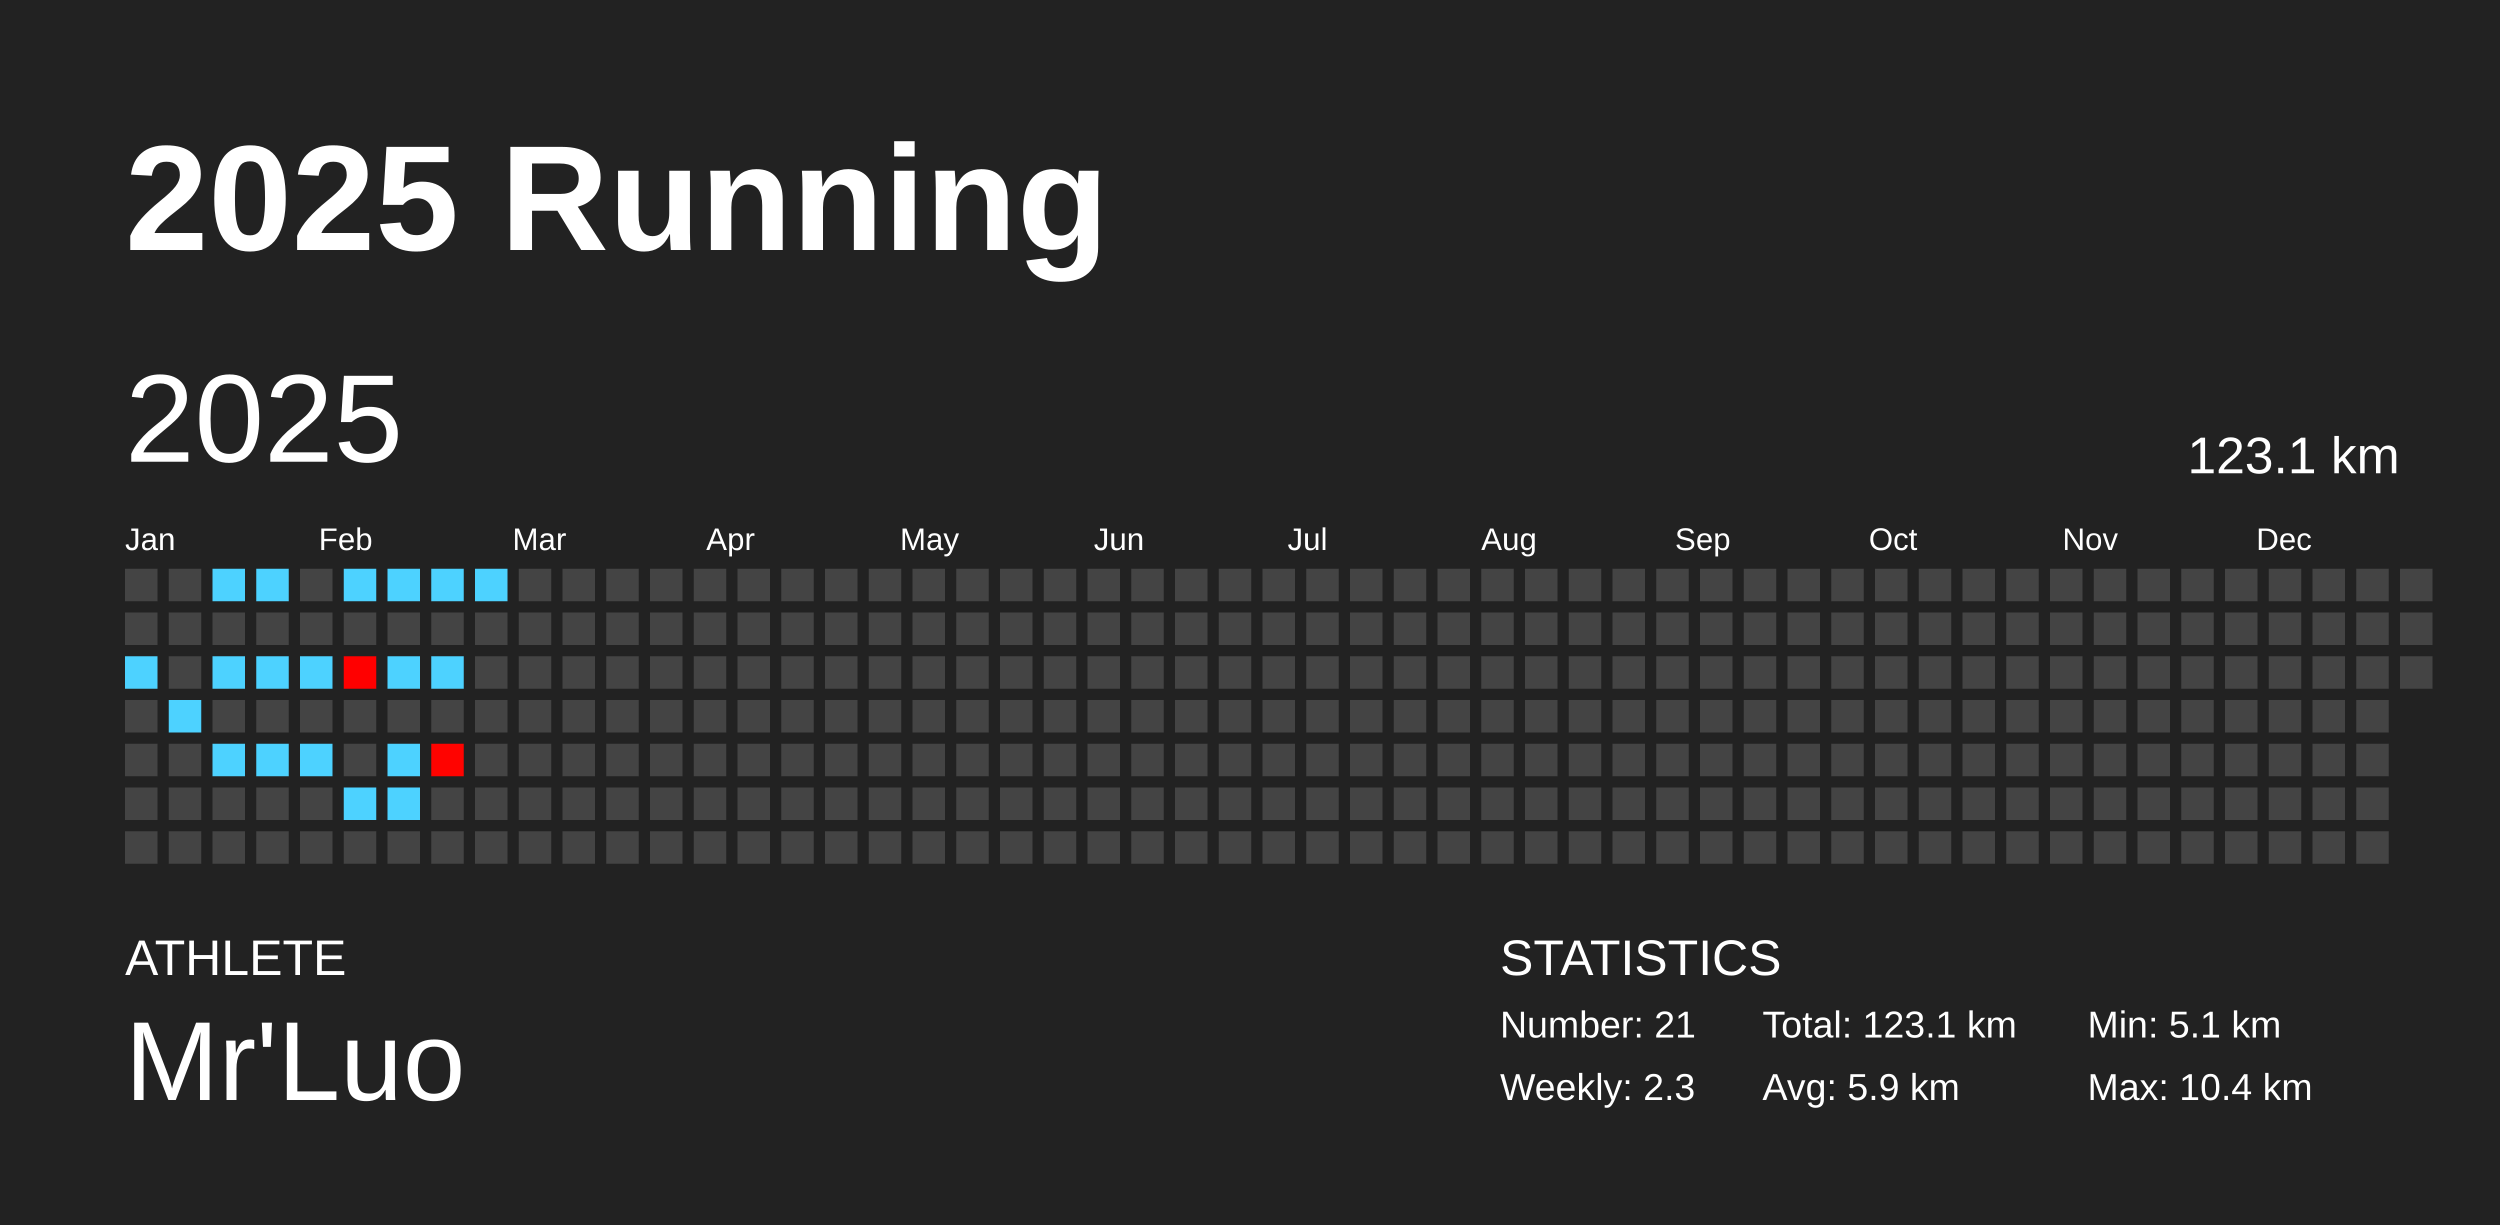
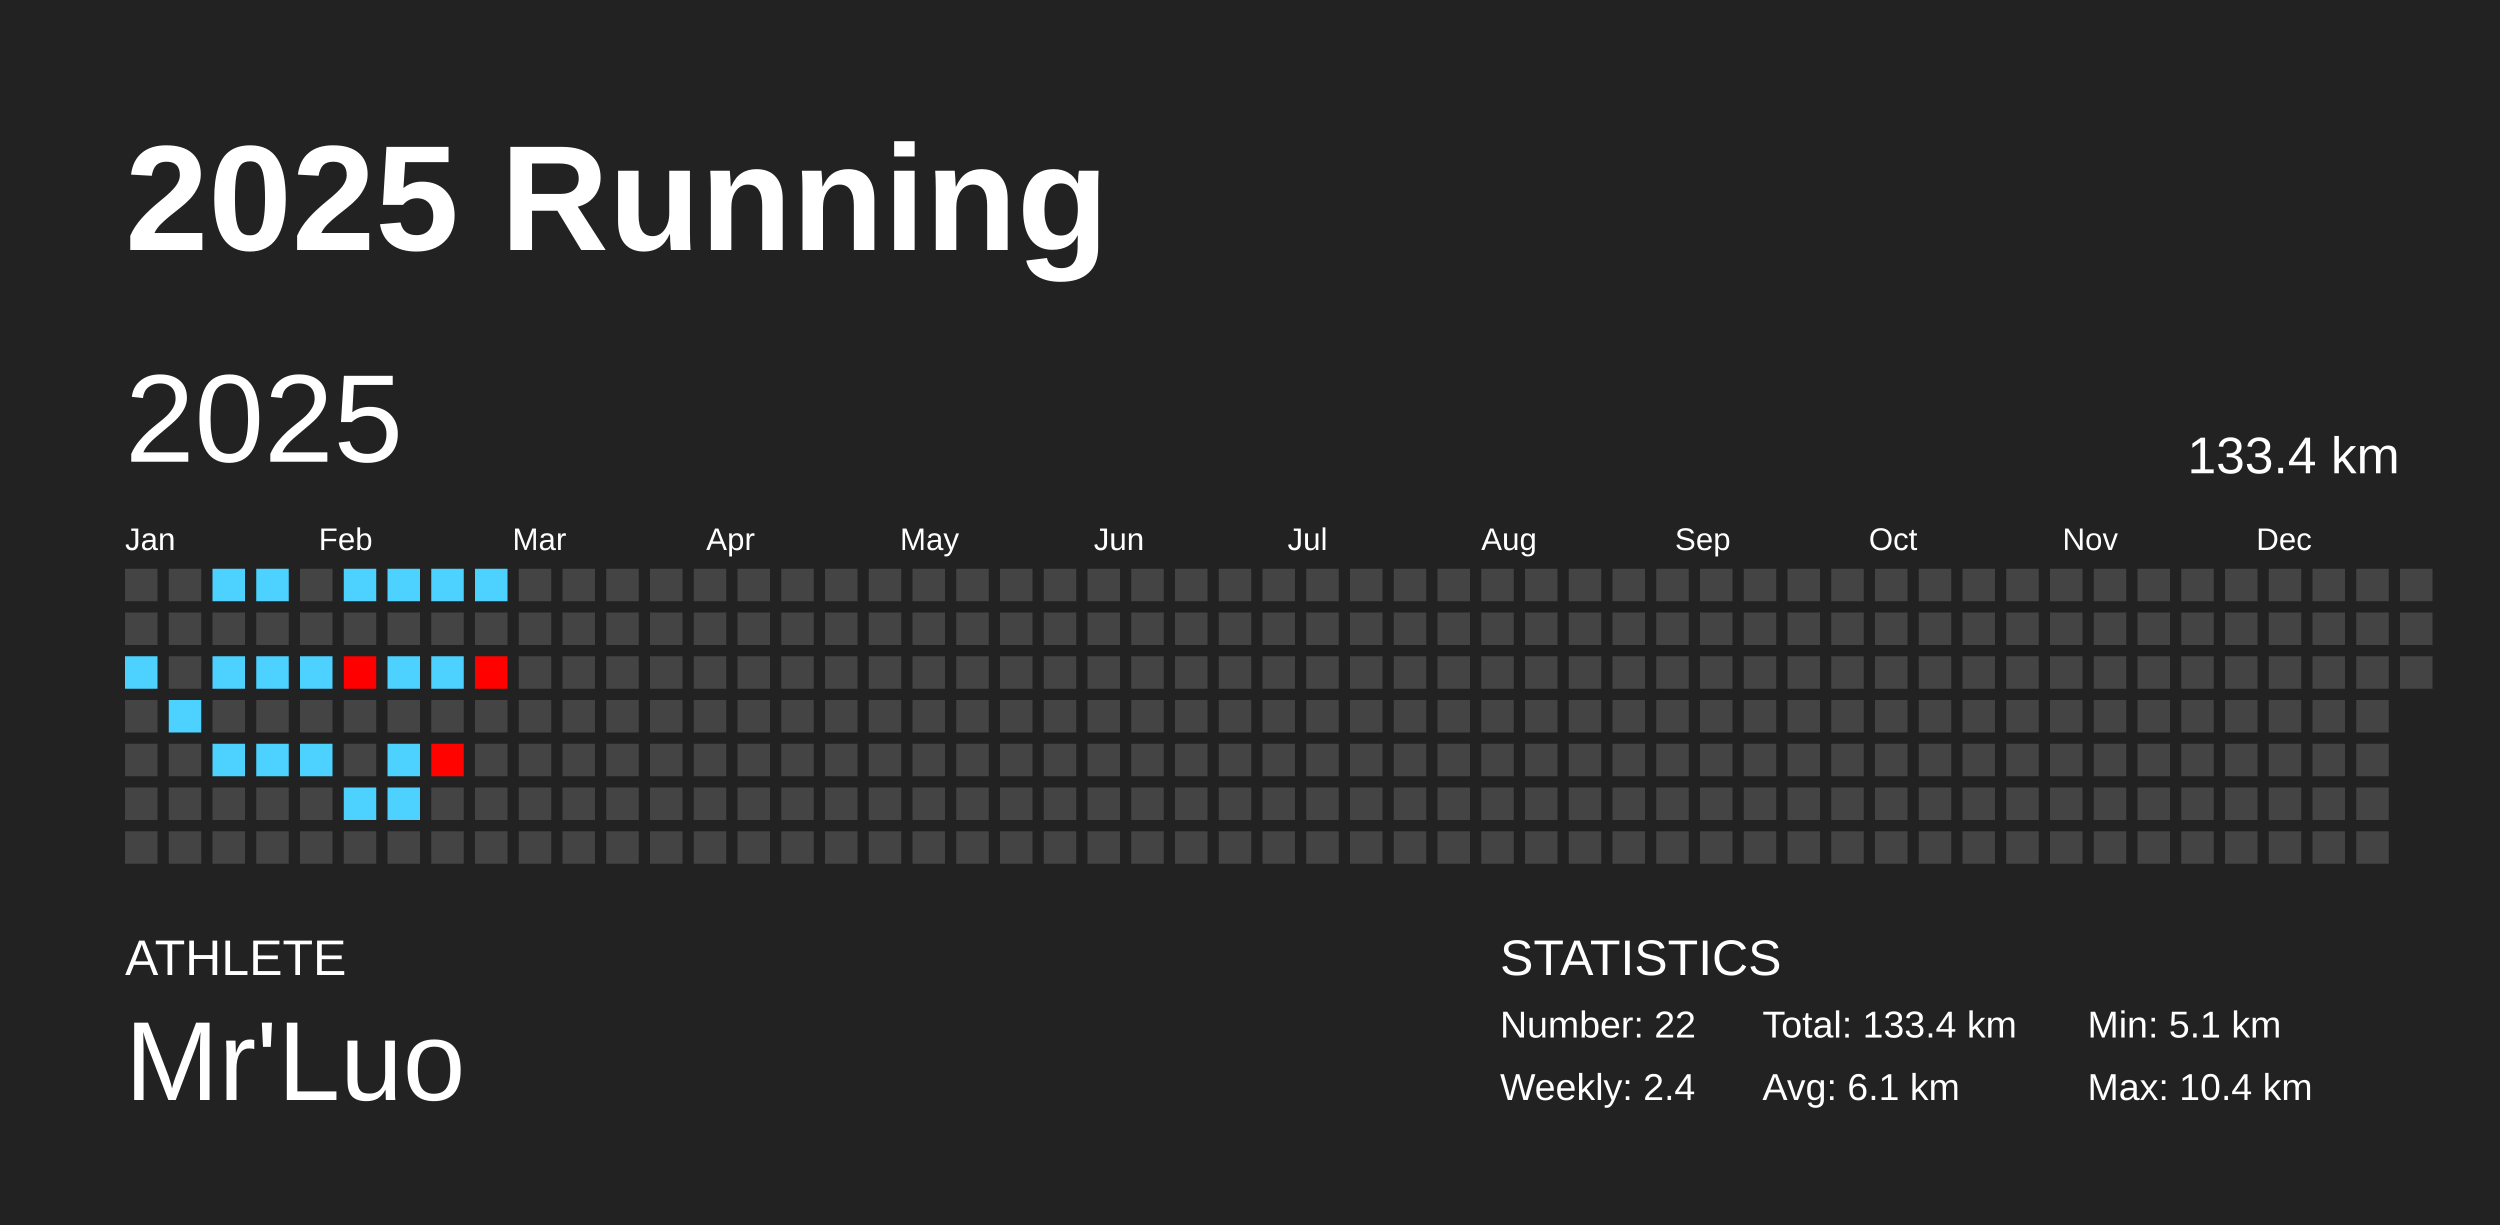
<svg xmlns="http://www.w3.org/2000/svg" baseProfile="full" height="98mm" version="1.1" viewBox="0,0,200,98" width="200mm">
  <defs />
  <rect fill="#222222" height="98" width="200" x="0" y="0" />
  <text fill="#FFFFFF" style="font-size:12px; font-family:Arial; font-weight:bold;" x="10" y="20">2025 Running</text>
  <text fill="#FFFFFF" style="font-size:4px; font-family:Arial" x="10" y="78">ATHLETE</text>
  <text fill="#FFFFFF" style="font-size:9px; font-family:Arial" x="10" y="88">Mr'Luo</text>
  <text fill="#FFFFFF" style="font-size:4px; font-family:Arial" x="120" y="78">STATISTICS</text>
-   <text fill="#FFFFFF" style="font-size:3px; font-family:Arial" x="120" y="83">Number: 21</text>
-   <text fill="#FFFFFF" style="font-size:3px; font-family:Arial" x="120" y="88">Weekly: 2.3</text>
-   <text fill="#FFFFFF" style="font-size:3px; font-family:Arial" x="141" y="83">Total: 123.1 km</text>
-   <text fill="#FFFFFF" style="font-size:3px; font-family:Arial" x="141" y="88">Avg: 5.9 km</text>
+   <text fill="#FFFFFF" style="font-size:3px; font-family:Arial" x="120" y="83">Number: 22</text>
+   <text fill="#FFFFFF" style="font-size:3px; font-family:Arial" x="120" y="88">Weekly: 2.4</text>
+   <text fill="#FFFFFF" style="font-size:3px; font-family:Arial" x="141" y="83">Total: 133.4 km</text>
+   <text fill="#FFFFFF" style="font-size:3px; font-family:Arial" x="141" y="88">Avg: 6.1 km</text>
  <text fill="#FFFFFF" style="font-size:3px; font-family:Arial" x="167" y="83">Min: 5.1 km</text>
  <text fill="#FFFFFF" style="font-size:3px; font-family:Arial" x="167" y="88">Max: 10.4 km</text>
  <text dominant-baseline="hanging" fill="#FFFFFF" style="font-size:10.0px; font-family:Arial;" x="10" y="30">2025</text>
-   <text dominant-baseline="hanging" fill="#FFFFFF" style="font-size:4.125px; font-family:Arial;" x="175" y="35">123.1 km</text>
+   <text dominant-baseline="hanging" fill="#FFFFFF" style="font-size:4.125px; font-family:Arial;" x="175" y="35">133.4 km</text>
  <text fill="#FFFFFF" style="font-size:2.5px; font-family:Arial" x="10.0" y="44">Jan</text>
  <text fill="#FFFFFF" style="font-size:2.5px; font-family:Arial" x="25.5" y="44">Feb</text>
  <text fill="#FFFFFF" style="font-size:2.5px; font-family:Arial" x="41.0" y="44">Mar</text>
  <text fill="#FFFFFF" style="font-size:2.5px; font-family:Arial" x="56.5" y="44">Apr</text>
  <text fill="#FFFFFF" style="font-size:2.5px; font-family:Arial" x="72.0" y="44">May</text>
  <text fill="#FFFFFF" style="font-size:2.5px; font-family:Arial" x="87.5" y="44">Jun</text>
  <text fill="#FFFFFF" style="font-size:2.5px; font-family:Arial" x="103.0" y="44">Jul</text>
  <text fill="#FFFFFF" style="font-size:2.5px; font-family:Arial" x="118.5" y="44">Aug</text>
  <text fill="#FFFFFF" style="font-size:2.5px; font-family:Arial" x="134.0" y="44">Sep</text>
  <text fill="#FFFFFF" style="font-size:2.5px; font-family:Arial" x="149.5" y="44">Oct</text>
  <text fill="#FFFFFF" style="font-size:2.5px; font-family:Arial" x="165.0" y="44">Nov</text>
  <text fill="#FFFFFF" style="font-size:2.5px; font-family:Arial" x="180.5" y="44">Dec</text>
  <rect fill="#444444" height="2.6" width="2.6" x="10.0" y="45.5" />
  <rect fill="#444444" height="2.6" width="2.6" x="10.0" y="49.0" />
  <rect fill="#4dd2ff" height="2.6" width="2.6" x="10.0" y="52.5" />
  <rect fill="#444444" height="2.6" width="2.6" x="10.0" y="56.0" />
  <rect fill="#444444" height="2.6" width="2.6" x="10.0" y="59.5" />
  <rect fill="#444444" height="2.6" width="2.6" x="10.0" y="63.0" />
  <rect fill="#444444" height="2.6" width="2.6" x="10.0" y="66.5" />
  <rect fill="#444444" height="2.6" width="2.6" x="13.5" y="45.5" />
  <rect fill="#444444" height="2.6" width="2.6" x="13.5" y="49.0" />
  <rect fill="#444444" height="2.6" width="2.6" x="13.5" y="52.5" />
  <rect fill="#4dd2ff" height="2.6" width="2.6" x="13.5" y="56.0" />
  <rect fill="#444444" height="2.6" width="2.6" x="13.5" y="59.5" />
  <rect fill="#444444" height="2.6" width="2.6" x="13.5" y="63.0" />
  <rect fill="#444444" height="2.6" width="2.6" x="13.5" y="66.5" />
  <rect fill="#4dd2ff" height="2.6" width="2.6" x="17.0" y="45.5" />
  <rect fill="#444444" height="2.6" width="2.6" x="17.0" y="49.0" />
  <rect fill="#4dd2ff" height="2.6" width="2.6" x="17.0" y="52.5" />
  <rect fill="#444444" height="2.6" width="2.6" x="17.0" y="56.0" />
  <rect fill="#4dd2ff" height="2.6" width="2.6" x="17.0" y="59.5" />
  <rect fill="#444444" height="2.6" width="2.6" x="17.0" y="63.0" />
  <rect fill="#444444" height="2.6" width="2.6" x="17.0" y="66.5" />
  <rect fill="#4dd2ff" height="2.6" width="2.6" x="20.5" y="45.5" />
  <rect fill="#444444" height="2.6" width="2.6" x="20.5" y="49.0" />
  <rect fill="#4dd2ff" height="2.6" width="2.6" x="20.5" y="52.5" />
  <rect fill="#444444" height="2.6" width="2.6" x="20.5" y="56.0" />
  <rect fill="#4dd2ff" height="2.6" width="2.6" x="20.5" y="59.5" />
  <rect fill="#444444" height="2.6" width="2.6" x="20.5" y="63.0" />
  <rect fill="#444444" height="2.6" width="2.6" x="20.5" y="66.5" />
  <rect fill="#444444" height="2.6" width="2.6" x="24.0" y="45.5" />
  <rect fill="#444444" height="2.6" width="2.6" x="24.0" y="49.0" />
  <rect fill="#4dd2ff" height="2.6" width="2.6" x="24.0" y="52.5" />
  <rect fill="#444444" height="2.6" width="2.6" x="24.0" y="56.0" />
  <rect fill="#4dd2ff" height="2.6" width="2.6" x="24.0" y="59.5" />
  <rect fill="#444444" height="2.6" width="2.6" x="24.0" y="63.0" />
  <rect fill="#444444" height="2.6" width="2.6" x="24.0" y="66.5" />
  <rect fill="#4dd2ff" height="2.6" width="2.6" x="27.5" y="45.5" />
  <rect fill="#444444" height="2.6" width="2.6" x="27.5" y="49.0" />
  <rect fill="#ff0000" height="2.6" width="2.6" x="27.5" y="52.5" />
  <rect fill="#444444" height="2.6" width="2.6" x="27.5" y="56.0" />
  <rect fill="#444444" height="2.6" width="2.6" x="27.5" y="59.5" />
  <rect fill="#4dd2ff" height="2.6" width="2.6" x="27.5" y="63.0" />
  <rect fill="#444444" height="2.6" width="2.6" x="27.5" y="66.5" />
  <rect fill="#4dd2ff" height="2.6" width="2.6" x="31.0" y="45.5" />
  <rect fill="#444444" height="2.6" width="2.6" x="31.0" y="49.0" />
  <rect fill="#4dd2ff" height="2.6" width="2.6" x="31.0" y="52.5" />
  <rect fill="#444444" height="2.6" width="2.6" x="31.0" y="56.0" />
  <rect fill="#4dd2ff" height="2.6" width="2.6" x="31.0" y="59.5" />
  <rect fill="#4dd2ff" height="2.6" width="2.6" x="31.0" y="63.0" />
  <rect fill="#444444" height="2.6" width="2.6" x="31.0" y="66.5" />
  <rect fill="#4dd2ff" height="2.6" width="2.6" x="34.5" y="45.5" />
  <rect fill="#444444" height="2.6" width="2.6" x="34.5" y="49.0" />
  <rect fill="#4dd2ff" height="2.6" width="2.6" x="34.5" y="52.5" />
  <rect fill="#444444" height="2.6" width="2.6" x="34.5" y="56.0" />
  <rect fill="#ff0300" height="2.6" width="2.6" x="34.5" y="59.5" />
  <rect fill="#444444" height="2.6" width="2.6" x="34.5" y="63.0" />
  <rect fill="#444444" height="2.6" width="2.6" x="34.5" y="66.5" />
  <rect fill="#4dd2ff" height="2.6" width="2.6" x="38.0" y="45.5" />
  <rect fill="#444444" height="2.6" width="2.6" x="38.0" y="49.0" />
-   <rect fill="#444444" height="2.6" width="2.6" x="38.0" y="52.5" />
+   <rect fill="#ff0200" height="2.6" width="2.6" x="38.0" y="52.5" />
  <rect fill="#444444" height="2.6" width="2.6" x="38.0" y="56.0" />
  <rect fill="#444444" height="2.6" width="2.6" x="38.0" y="59.5" />
  <rect fill="#444444" height="2.6" width="2.6" x="38.0" y="63.0" />
  <rect fill="#444444" height="2.6" width="2.6" x="38.0" y="66.5" />
  <rect fill="#444444" height="2.6" width="2.6" x="41.5" y="45.5" />
  <rect fill="#444444" height="2.6" width="2.6" x="41.5" y="49.0" />
  <rect fill="#444444" height="2.6" width="2.6" x="41.5" y="52.5" />
  <rect fill="#444444" height="2.6" width="2.6" x="41.5" y="56.0" />
  <rect fill="#444444" height="2.6" width="2.6" x="41.5" y="59.5" />
  <rect fill="#444444" height="2.6" width="2.6" x="41.5" y="63.0" />
  <rect fill="#444444" height="2.6" width="2.6" x="41.5" y="66.5" />
  <rect fill="#444444" height="2.6" width="2.6" x="45.0" y="45.5" />
  <rect fill="#444444" height="2.6" width="2.6" x="45.0" y="49.0" />
  <rect fill="#444444" height="2.6" width="2.6" x="45.0" y="52.5" />
  <rect fill="#444444" height="2.6" width="2.6" x="45.0" y="56.0" />
  <rect fill="#444444" height="2.6" width="2.6" x="45.0" y="59.5" />
  <rect fill="#444444" height="2.6" width="2.6" x="45.0" y="63.0" />
  <rect fill="#444444" height="2.6" width="2.6" x="45.0" y="66.5" />
  <rect fill="#444444" height="2.6" width="2.6" x="48.5" y="45.5" />
  <rect fill="#444444" height="2.6" width="2.6" x="48.5" y="49.0" />
  <rect fill="#444444" height="2.6" width="2.6" x="48.5" y="52.5" />
  <rect fill="#444444" height="2.6" width="2.6" x="48.5" y="56.0" />
  <rect fill="#444444" height="2.6" width="2.6" x="48.5" y="59.5" />
  <rect fill="#444444" height="2.6" width="2.6" x="48.5" y="63.0" />
  <rect fill="#444444" height="2.6" width="2.6" x="48.5" y="66.5" />
  <rect fill="#444444" height="2.6" width="2.6" x="52.0" y="45.5" />
  <rect fill="#444444" height="2.6" width="2.6" x="52.0" y="49.0" />
  <rect fill="#444444" height="2.6" width="2.6" x="52.0" y="52.5" />
  <rect fill="#444444" height="2.6" width="2.6" x="52.0" y="56.0" />
  <rect fill="#444444" height="2.6" width="2.6" x="52.0" y="59.5" />
  <rect fill="#444444" height="2.6" width="2.6" x="52.0" y="63.0" />
  <rect fill="#444444" height="2.6" width="2.6" x="52.0" y="66.5" />
  <rect fill="#444444" height="2.6" width="2.6" x="55.5" y="45.5" />
  <rect fill="#444444" height="2.6" width="2.6" x="55.5" y="49.0" />
  <rect fill="#444444" height="2.6" width="2.6" x="55.5" y="52.5" />
  <rect fill="#444444" height="2.6" width="2.6" x="55.5" y="56.0" />
  <rect fill="#444444" height="2.6" width="2.6" x="55.5" y="59.5" />
  <rect fill="#444444" height="2.6" width="2.6" x="55.5" y="63.0" />
  <rect fill="#444444" height="2.6" width="2.6" x="55.5" y="66.5" />
  <rect fill="#444444" height="2.6" width="2.6" x="59.0" y="45.5" />
  <rect fill="#444444" height="2.6" width="2.6" x="59.0" y="49.0" />
  <rect fill="#444444" height="2.6" width="2.6" x="59.0" y="52.5" />
  <rect fill="#444444" height="2.6" width="2.6" x="59.0" y="56.0" />
  <rect fill="#444444" height="2.6" width="2.6" x="59.0" y="59.5" />
  <rect fill="#444444" height="2.6" width="2.6" x="59.0" y="63.0" />
  <rect fill="#444444" height="2.6" width="2.6" x="59.0" y="66.5" />
  <rect fill="#444444" height="2.6" width="2.6" x="62.5" y="45.5" />
  <rect fill="#444444" height="2.6" width="2.6" x="62.5" y="49.0" />
  <rect fill="#444444" height="2.6" width="2.6" x="62.5" y="52.5" />
  <rect fill="#444444" height="2.6" width="2.6" x="62.5" y="56.0" />
  <rect fill="#444444" height="2.6" width="2.6" x="62.5" y="59.5" />
  <rect fill="#444444" height="2.6" width="2.6" x="62.5" y="63.0" />
  <rect fill="#444444" height="2.6" width="2.6" x="62.5" y="66.5" />
  <rect fill="#444444" height="2.6" width="2.6" x="66.0" y="45.5" />
  <rect fill="#444444" height="2.6" width="2.6" x="66.0" y="49.0" />
  <rect fill="#444444" height="2.6" width="2.6" x="66.0" y="52.5" />
  <rect fill="#444444" height="2.6" width="2.6" x="66.0" y="56.0" />
  <rect fill="#444444" height="2.6" width="2.6" x="66.0" y="59.5" />
  <rect fill="#444444" height="2.6" width="2.6" x="66.0" y="63.0" />
  <rect fill="#444444" height="2.6" width="2.6" x="66.0" y="66.5" />
  <rect fill="#444444" height="2.6" width="2.6" x="69.5" y="45.5" />
  <rect fill="#444444" height="2.6" width="2.6" x="69.5" y="49.0" />
  <rect fill="#444444" height="2.6" width="2.6" x="69.5" y="52.5" />
  <rect fill="#444444" height="2.6" width="2.6" x="69.5" y="56.0" />
  <rect fill="#444444" height="2.6" width="2.6" x="69.5" y="59.5" />
  <rect fill="#444444" height="2.6" width="2.6" x="69.5" y="63.0" />
  <rect fill="#444444" height="2.6" width="2.6" x="69.5" y="66.5" />
  <rect fill="#444444" height="2.6" width="2.6" x="73.0" y="45.5" />
  <rect fill="#444444" height="2.6" width="2.6" x="73.0" y="49.0" />
  <rect fill="#444444" height="2.6" width="2.6" x="73.0" y="52.5" />
  <rect fill="#444444" height="2.6" width="2.6" x="73.0" y="56.0" />
  <rect fill="#444444" height="2.6" width="2.6" x="73.0" y="59.5" />
  <rect fill="#444444" height="2.6" width="2.6" x="73.0" y="63.0" />
  <rect fill="#444444" height="2.6" width="2.6" x="73.0" y="66.5" />
  <rect fill="#444444" height="2.6" width="2.6" x="76.5" y="45.5" />
  <rect fill="#444444" height="2.6" width="2.6" x="76.5" y="49.0" />
  <rect fill="#444444" height="2.6" width="2.6" x="76.5" y="52.5" />
  <rect fill="#444444" height="2.6" width="2.6" x="76.5" y="56.0" />
  <rect fill="#444444" height="2.6" width="2.6" x="76.5" y="59.5" />
  <rect fill="#444444" height="2.6" width="2.6" x="76.5" y="63.0" />
  <rect fill="#444444" height="2.6" width="2.6" x="76.5" y="66.5" />
  <rect fill="#444444" height="2.6" width="2.6" x="80.0" y="45.5" />
  <rect fill="#444444" height="2.6" width="2.6" x="80.0" y="49.0" />
  <rect fill="#444444" height="2.6" width="2.6" x="80.0" y="52.5" />
  <rect fill="#444444" height="2.6" width="2.6" x="80.0" y="56.0" />
  <rect fill="#444444" height="2.6" width="2.6" x="80.0" y="59.5" />
  <rect fill="#444444" height="2.6" width="2.6" x="80.0" y="63.0" />
  <rect fill="#444444" height="2.6" width="2.6" x="80.0" y="66.5" />
  <rect fill="#444444" height="2.6" width="2.6" x="83.5" y="45.5" />
  <rect fill="#444444" height="2.6" width="2.6" x="83.5" y="49.0" />
  <rect fill="#444444" height="2.6" width="2.6" x="83.5" y="52.5" />
  <rect fill="#444444" height="2.6" width="2.6" x="83.5" y="56.0" />
  <rect fill="#444444" height="2.6" width="2.6" x="83.5" y="59.5" />
  <rect fill="#444444" height="2.6" width="2.6" x="83.5" y="63.0" />
  <rect fill="#444444" height="2.6" width="2.6" x="83.5" y="66.5" />
  <rect fill="#444444" height="2.6" width="2.6" x="87.0" y="45.5" />
  <rect fill="#444444" height="2.6" width="2.6" x="87.0" y="49.0" />
  <rect fill="#444444" height="2.6" width="2.6" x="87.0" y="52.5" />
  <rect fill="#444444" height="2.6" width="2.6" x="87.0" y="56.0" />
  <rect fill="#444444" height="2.6" width="2.6" x="87.0" y="59.5" />
  <rect fill="#444444" height="2.6" width="2.6" x="87.0" y="63.0" />
  <rect fill="#444444" height="2.6" width="2.6" x="87.0" y="66.5" />
  <rect fill="#444444" height="2.6" width="2.6" x="90.5" y="45.5" />
  <rect fill="#444444" height="2.6" width="2.6" x="90.5" y="49.0" />
  <rect fill="#444444" height="2.6" width="2.6" x="90.5" y="52.5" />
  <rect fill="#444444" height="2.6" width="2.6" x="90.5" y="56.0" />
  <rect fill="#444444" height="2.6" width="2.6" x="90.5" y="59.5" />
  <rect fill="#444444" height="2.6" width="2.6" x="90.5" y="63.0" />
  <rect fill="#444444" height="2.6" width="2.6" x="90.5" y="66.5" />
  <rect fill="#444444" height="2.6" width="2.6" x="94.0" y="45.5" />
  <rect fill="#444444" height="2.6" width="2.6" x="94.0" y="49.0" />
  <rect fill="#444444" height="2.6" width="2.6" x="94.0" y="52.5" />
  <rect fill="#444444" height="2.6" width="2.6" x="94.0" y="56.0" />
  <rect fill="#444444" height="2.6" width="2.6" x="94.0" y="59.5" />
  <rect fill="#444444" height="2.6" width="2.6" x="94.0" y="63.0" />
  <rect fill="#444444" height="2.6" width="2.6" x="94.0" y="66.5" />
  <rect fill="#444444" height="2.6" width="2.6" x="97.5" y="45.5" />
  <rect fill="#444444" height="2.6" width="2.6" x="97.5" y="49.0" />
  <rect fill="#444444" height="2.6" width="2.6" x="97.5" y="52.5" />
  <rect fill="#444444" height="2.6" width="2.6" x="97.5" y="56.0" />
  <rect fill="#444444" height="2.6" width="2.6" x="97.5" y="59.5" />
  <rect fill="#444444" height="2.6" width="2.6" x="97.5" y="63.0" />
  <rect fill="#444444" height="2.6" width="2.6" x="97.5" y="66.5" />
  <rect fill="#444444" height="2.6" width="2.6" x="101.0" y="45.5" />
  <rect fill="#444444" height="2.6" width="2.6" x="101.0" y="49.0" />
  <rect fill="#444444" height="2.6" width="2.6" x="101.0" y="52.5" />
  <rect fill="#444444" height="2.6" width="2.6" x="101.0" y="56.0" />
  <rect fill="#444444" height="2.6" width="2.6" x="101.0" y="59.5" />
  <rect fill="#444444" height="2.6" width="2.6" x="101.0" y="63.0" />
  <rect fill="#444444" height="2.6" width="2.6" x="101.0" y="66.5" />
  <rect fill="#444444" height="2.6" width="2.6" x="104.5" y="45.5" />
  <rect fill="#444444" height="2.6" width="2.6" x="104.5" y="49.0" />
  <rect fill="#444444" height="2.6" width="2.6" x="104.5" y="52.5" />
  <rect fill="#444444" height="2.6" width="2.6" x="104.5" y="56.0" />
  <rect fill="#444444" height="2.6" width="2.6" x="104.5" y="59.5" />
  <rect fill="#444444" height="2.6" width="2.6" x="104.5" y="63.0" />
  <rect fill="#444444" height="2.6" width="2.6" x="104.5" y="66.5" />
  <rect fill="#444444" height="2.6" width="2.6" x="108.0" y="45.5" />
  <rect fill="#444444" height="2.6" width="2.6" x="108.0" y="49.0" />
  <rect fill="#444444" height="2.6" width="2.6" x="108.0" y="52.5" />
  <rect fill="#444444" height="2.6" width="2.6" x="108.0" y="56.0" />
  <rect fill="#444444" height="2.6" width="2.6" x="108.0" y="59.5" />
  <rect fill="#444444" height="2.6" width="2.6" x="108.0" y="63.0" />
  <rect fill="#444444" height="2.6" width="2.6" x="108.0" y="66.5" />
  <rect fill="#444444" height="2.6" width="2.6" x="111.5" y="45.5" />
  <rect fill="#444444" height="2.6" width="2.6" x="111.5" y="49.0" />
  <rect fill="#444444" height="2.6" width="2.6" x="111.5" y="52.5" />
  <rect fill="#444444" height="2.6" width="2.6" x="111.5" y="56.0" />
  <rect fill="#444444" height="2.6" width="2.6" x="111.5" y="59.5" />
  <rect fill="#444444" height="2.6" width="2.6" x="111.5" y="63.0" />
  <rect fill="#444444" height="2.6" width="2.6" x="111.5" y="66.5" />
  <rect fill="#444444" height="2.6" width="2.6" x="115.0" y="45.5" />
  <rect fill="#444444" height="2.6" width="2.6" x="115.0" y="49.0" />
  <rect fill="#444444" height="2.6" width="2.6" x="115.0" y="52.5" />
  <rect fill="#444444" height="2.6" width="2.6" x="115.0" y="56.0" />
  <rect fill="#444444" height="2.6" width="2.6" x="115.0" y="59.5" />
  <rect fill="#444444" height="2.6" width="2.6" x="115.0" y="63.0" />
  <rect fill="#444444" height="2.6" width="2.6" x="115.0" y="66.5" />
  <rect fill="#444444" height="2.6" width="2.6" x="118.5" y="45.5" />
  <rect fill="#444444" height="2.6" width="2.6" x="118.5" y="49.0" />
  <rect fill="#444444" height="2.6" width="2.6" x="118.5" y="52.5" />
  <rect fill="#444444" height="2.6" width="2.6" x="118.5" y="56.0" />
  <rect fill="#444444" height="2.6" width="2.6" x="118.5" y="59.5" />
  <rect fill="#444444" height="2.6" width="2.6" x="118.5" y="63.0" />
  <rect fill="#444444" height="2.6" width="2.6" x="118.5" y="66.5" />
  <rect fill="#444444" height="2.6" width="2.6" x="122.0" y="45.5" />
  <rect fill="#444444" height="2.6" width="2.6" x="122.0" y="49.0" />
  <rect fill="#444444" height="2.6" width="2.6" x="122.0" y="52.5" />
  <rect fill="#444444" height="2.6" width="2.6" x="122.0" y="56.0" />
  <rect fill="#444444" height="2.6" width="2.6" x="122.0" y="59.5" />
  <rect fill="#444444" height="2.6" width="2.6" x="122.0" y="63.0" />
  <rect fill="#444444" height="2.6" width="2.6" x="122.0" y="66.5" />
  <rect fill="#444444" height="2.6" width="2.6" x="125.5" y="45.5" />
  <rect fill="#444444" height="2.6" width="2.6" x="125.5" y="49.0" />
  <rect fill="#444444" height="2.6" width="2.6" x="125.5" y="52.5" />
  <rect fill="#444444" height="2.6" width="2.6" x="125.5" y="56.0" />
  <rect fill="#444444" height="2.6" width="2.6" x="125.5" y="59.5" />
  <rect fill="#444444" height="2.6" width="2.6" x="125.5" y="63.0" />
  <rect fill="#444444" height="2.6" width="2.6" x="125.5" y="66.5" />
  <rect fill="#444444" height="2.6" width="2.6" x="129.0" y="45.5" />
  <rect fill="#444444" height="2.6" width="2.6" x="129.0" y="49.0" />
  <rect fill="#444444" height="2.6" width="2.6" x="129.0" y="52.5" />
  <rect fill="#444444" height="2.6" width="2.6" x="129.0" y="56.0" />
  <rect fill="#444444" height="2.6" width="2.6" x="129.0" y="59.5" />
  <rect fill="#444444" height="2.6" width="2.6" x="129.0" y="63.0" />
  <rect fill="#444444" height="2.6" width="2.6" x="129.0" y="66.5" />
  <rect fill="#444444" height="2.6" width="2.6" x="132.5" y="45.5" />
  <rect fill="#444444" height="2.6" width="2.6" x="132.5" y="49.0" />
  <rect fill="#444444" height="2.6" width="2.6" x="132.5" y="52.5" />
  <rect fill="#444444" height="2.6" width="2.6" x="132.5" y="56.0" />
  <rect fill="#444444" height="2.6" width="2.6" x="132.5" y="59.5" />
  <rect fill="#444444" height="2.6" width="2.6" x="132.5" y="63.0" />
  <rect fill="#444444" height="2.6" width="2.6" x="132.5" y="66.5" />
  <rect fill="#444444" height="2.6" width="2.6" x="136.0" y="45.5" />
  <rect fill="#444444" height="2.6" width="2.6" x="136.0" y="49.0" />
  <rect fill="#444444" height="2.6" width="2.6" x="136.0" y="52.5" />
  <rect fill="#444444" height="2.6" width="2.6" x="136.0" y="56.0" />
  <rect fill="#444444" height="2.6" width="2.6" x="136.0" y="59.5" />
  <rect fill="#444444" height="2.6" width="2.6" x="136.0" y="63.0" />
  <rect fill="#444444" height="2.6" width="2.6" x="136.0" y="66.5" />
  <rect fill="#444444" height="2.6" width="2.6" x="139.5" y="45.5" />
  <rect fill="#444444" height="2.6" width="2.6" x="139.5" y="49.0" />
  <rect fill="#444444" height="2.6" width="2.6" x="139.5" y="52.5" />
  <rect fill="#444444" height="2.6" width="2.6" x="139.5" y="56.0" />
  <rect fill="#444444" height="2.6" width="2.6" x="139.5" y="59.5" />
  <rect fill="#444444" height="2.6" width="2.6" x="139.5" y="63.0" />
  <rect fill="#444444" height="2.6" width="2.6" x="139.5" y="66.5" />
  <rect fill="#444444" height="2.6" width="2.6" x="143.0" y="45.5" />
  <rect fill="#444444" height="2.6" width="2.6" x="143.0" y="49.0" />
  <rect fill="#444444" height="2.6" width="2.6" x="143.0" y="52.5" />
  <rect fill="#444444" height="2.6" width="2.6" x="143.0" y="56.0" />
  <rect fill="#444444" height="2.6" width="2.6" x="143.0" y="59.5" />
  <rect fill="#444444" height="2.6" width="2.6" x="143.0" y="63.0" />
  <rect fill="#444444" height="2.6" width="2.6" x="143.0" y="66.5" />
  <rect fill="#444444" height="2.6" width="2.6" x="146.5" y="45.5" />
  <rect fill="#444444" height="2.6" width="2.6" x="146.5" y="49.0" />
  <rect fill="#444444" height="2.6" width="2.6" x="146.5" y="52.5" />
  <rect fill="#444444" height="2.6" width="2.6" x="146.5" y="56.0" />
  <rect fill="#444444" height="2.6" width="2.6" x="146.5" y="59.5" />
  <rect fill="#444444" height="2.6" width="2.6" x="146.5" y="63.0" />
  <rect fill="#444444" height="2.6" width="2.6" x="146.5" y="66.5" />
  <rect fill="#444444" height="2.6" width="2.6" x="150.0" y="45.5" />
  <rect fill="#444444" height="2.6" width="2.6" x="150.0" y="49.0" />
  <rect fill="#444444" height="2.6" width="2.6" x="150.0" y="52.5" />
  <rect fill="#444444" height="2.6" width="2.6" x="150.0" y="56.0" />
  <rect fill="#444444" height="2.6" width="2.6" x="150.0" y="59.5" />
  <rect fill="#444444" height="2.6" width="2.6" x="150.0" y="63.0" />
  <rect fill="#444444" height="2.6" width="2.6" x="150.0" y="66.5" />
  <rect fill="#444444" height="2.6" width="2.6" x="153.5" y="45.5" />
  <rect fill="#444444" height="2.6" width="2.6" x="153.5" y="49.0" />
  <rect fill="#444444" height="2.6" width="2.6" x="153.5" y="52.5" />
  <rect fill="#444444" height="2.6" width="2.6" x="153.5" y="56.0" />
  <rect fill="#444444" height="2.6" width="2.6" x="153.5" y="59.5" />
  <rect fill="#444444" height="2.6" width="2.6" x="153.5" y="63.0" />
  <rect fill="#444444" height="2.6" width="2.6" x="153.5" y="66.5" />
  <rect fill="#444444" height="2.6" width="2.6" x="157.0" y="45.5" />
  <rect fill="#444444" height="2.6" width="2.6" x="157.0" y="49.0" />
  <rect fill="#444444" height="2.6" width="2.6" x="157.0" y="52.5" />
  <rect fill="#444444" height="2.6" width="2.6" x="157.0" y="56.0" />
  <rect fill="#444444" height="2.6" width="2.6" x="157.0" y="59.5" />
  <rect fill="#444444" height="2.6" width="2.6" x="157.0" y="63.0" />
  <rect fill="#444444" height="2.6" width="2.6" x="157.0" y="66.5" />
  <rect fill="#444444" height="2.6" width="2.6" x="160.5" y="45.5" />
  <rect fill="#444444" height="2.6" width="2.6" x="160.5" y="49.0" />
  <rect fill="#444444" height="2.6" width="2.6" x="160.5" y="52.5" />
  <rect fill="#444444" height="2.6" width="2.6" x="160.5" y="56.0" />
  <rect fill="#444444" height="2.6" width="2.6" x="160.5" y="59.5" />
  <rect fill="#444444" height="2.6" width="2.6" x="160.5" y="63.0" />
  <rect fill="#444444" height="2.6" width="2.6" x="160.5" y="66.5" />
  <rect fill="#444444" height="2.6" width="2.6" x="164.0" y="45.5" />
  <rect fill="#444444" height="2.6" width="2.6" x="164.0" y="49.0" />
  <rect fill="#444444" height="2.6" width="2.6" x="164.0" y="52.5" />
  <rect fill="#444444" height="2.6" width="2.6" x="164.0" y="56.0" />
  <rect fill="#444444" height="2.6" width="2.6" x="164.0" y="59.5" />
  <rect fill="#444444" height="2.6" width="2.6" x="164.0" y="63.0" />
  <rect fill="#444444" height="2.6" width="2.6" x="164.0" y="66.5" />
  <rect fill="#444444" height="2.6" width="2.6" x="167.5" y="45.5" />
  <rect fill="#444444" height="2.6" width="2.6" x="167.5" y="49.0" />
  <rect fill="#444444" height="2.6" width="2.6" x="167.5" y="52.5" />
  <rect fill="#444444" height="2.6" width="2.6" x="167.5" y="56.0" />
  <rect fill="#444444" height="2.6" width="2.6" x="167.5" y="59.5" />
  <rect fill="#444444" height="2.6" width="2.6" x="167.5" y="63.0" />
  <rect fill="#444444" height="2.6" width="2.6" x="167.5" y="66.5" />
  <rect fill="#444444" height="2.6" width="2.6" x="171.0" y="45.5" />
  <rect fill="#444444" height="2.6" width="2.6" x="171.0" y="49.0" />
  <rect fill="#444444" height="2.6" width="2.6" x="171.0" y="52.5" />
  <rect fill="#444444" height="2.6" width="2.6" x="171.0" y="56.0" />
  <rect fill="#444444" height="2.6" width="2.6" x="171.0" y="59.5" />
  <rect fill="#444444" height="2.6" width="2.6" x="171.0" y="63.0" />
  <rect fill="#444444" height="2.6" width="2.6" x="171.0" y="66.5" />
  <rect fill="#444444" height="2.6" width="2.6" x="174.5" y="45.5" />
  <rect fill="#444444" height="2.6" width="2.6" x="174.5" y="49.0" />
  <rect fill="#444444" height="2.6" width="2.6" x="174.5" y="52.5" />
  <rect fill="#444444" height="2.6" width="2.6" x="174.5" y="56.0" />
  <rect fill="#444444" height="2.6" width="2.6" x="174.5" y="59.5" />
  <rect fill="#444444" height="2.6" width="2.6" x="174.5" y="63.0" />
  <rect fill="#444444" height="2.6" width="2.6" x="174.5" y="66.5" />
  <rect fill="#444444" height="2.6" width="2.6" x="178.0" y="45.5" />
  <rect fill="#444444" height="2.6" width="2.6" x="178.0" y="49.0" />
  <rect fill="#444444" height="2.6" width="2.6" x="178.0" y="52.5" />
  <rect fill="#444444" height="2.6" width="2.6" x="178.0" y="56.0" />
  <rect fill="#444444" height="2.6" width="2.6" x="178.0" y="59.5" />
  <rect fill="#444444" height="2.6" width="2.6" x="178.0" y="63.0" />
  <rect fill="#444444" height="2.6" width="2.6" x="178.0" y="66.5" />
  <rect fill="#444444" height="2.6" width="2.6" x="181.5" y="45.5" />
  <rect fill="#444444" height="2.6" width="2.6" x="181.5" y="49.0" />
  <rect fill="#444444" height="2.6" width="2.6" x="181.5" y="52.5" />
  <rect fill="#444444" height="2.6" width="2.6" x="181.5" y="56.0" />
  <rect fill="#444444" height="2.6" width="2.6" x="181.5" y="59.5" />
  <rect fill="#444444" height="2.6" width="2.6" x="181.5" y="63.0" />
  <rect fill="#444444" height="2.6" width="2.6" x="181.5" y="66.5" />
  <rect fill="#444444" height="2.6" width="2.6" x="185.0" y="45.5" />
  <rect fill="#444444" height="2.6" width="2.6" x="185.0" y="49.0" />
  <rect fill="#444444" height="2.6" width="2.6" x="185.0" y="52.5" />
  <rect fill="#444444" height="2.6" width="2.6" x="185.0" y="56.0" />
  <rect fill="#444444" height="2.6" width="2.6" x="185.0" y="59.5" />
  <rect fill="#444444" height="2.6" width="2.6" x="185.0" y="63.0" />
  <rect fill="#444444" height="2.6" width="2.6" x="185.0" y="66.5" />
  <rect fill="#444444" height="2.6" width="2.6" x="188.5" y="45.5" />
  <rect fill="#444444" height="2.6" width="2.6" x="188.5" y="49.0" />
  <rect fill="#444444" height="2.6" width="2.6" x="188.5" y="52.5" />
  <rect fill="#444444" height="2.6" width="2.6" x="188.5" y="56.0" />
  <rect fill="#444444" height="2.6" width="2.6" x="188.5" y="59.5" />
  <rect fill="#444444" height="2.6" width="2.6" x="188.5" y="63.0" />
  <rect fill="#444444" height="2.6" width="2.6" x="188.5" y="66.5" />
  <rect fill="#444444" height="2.6" width="2.6" x="192.0" y="45.5" />
  <rect fill="#444444" height="2.6" width="2.6" x="192.0" y="49.0" />
  <rect fill="#444444" height="2.6" width="2.6" x="192.0" y="52.5" />
</svg>
